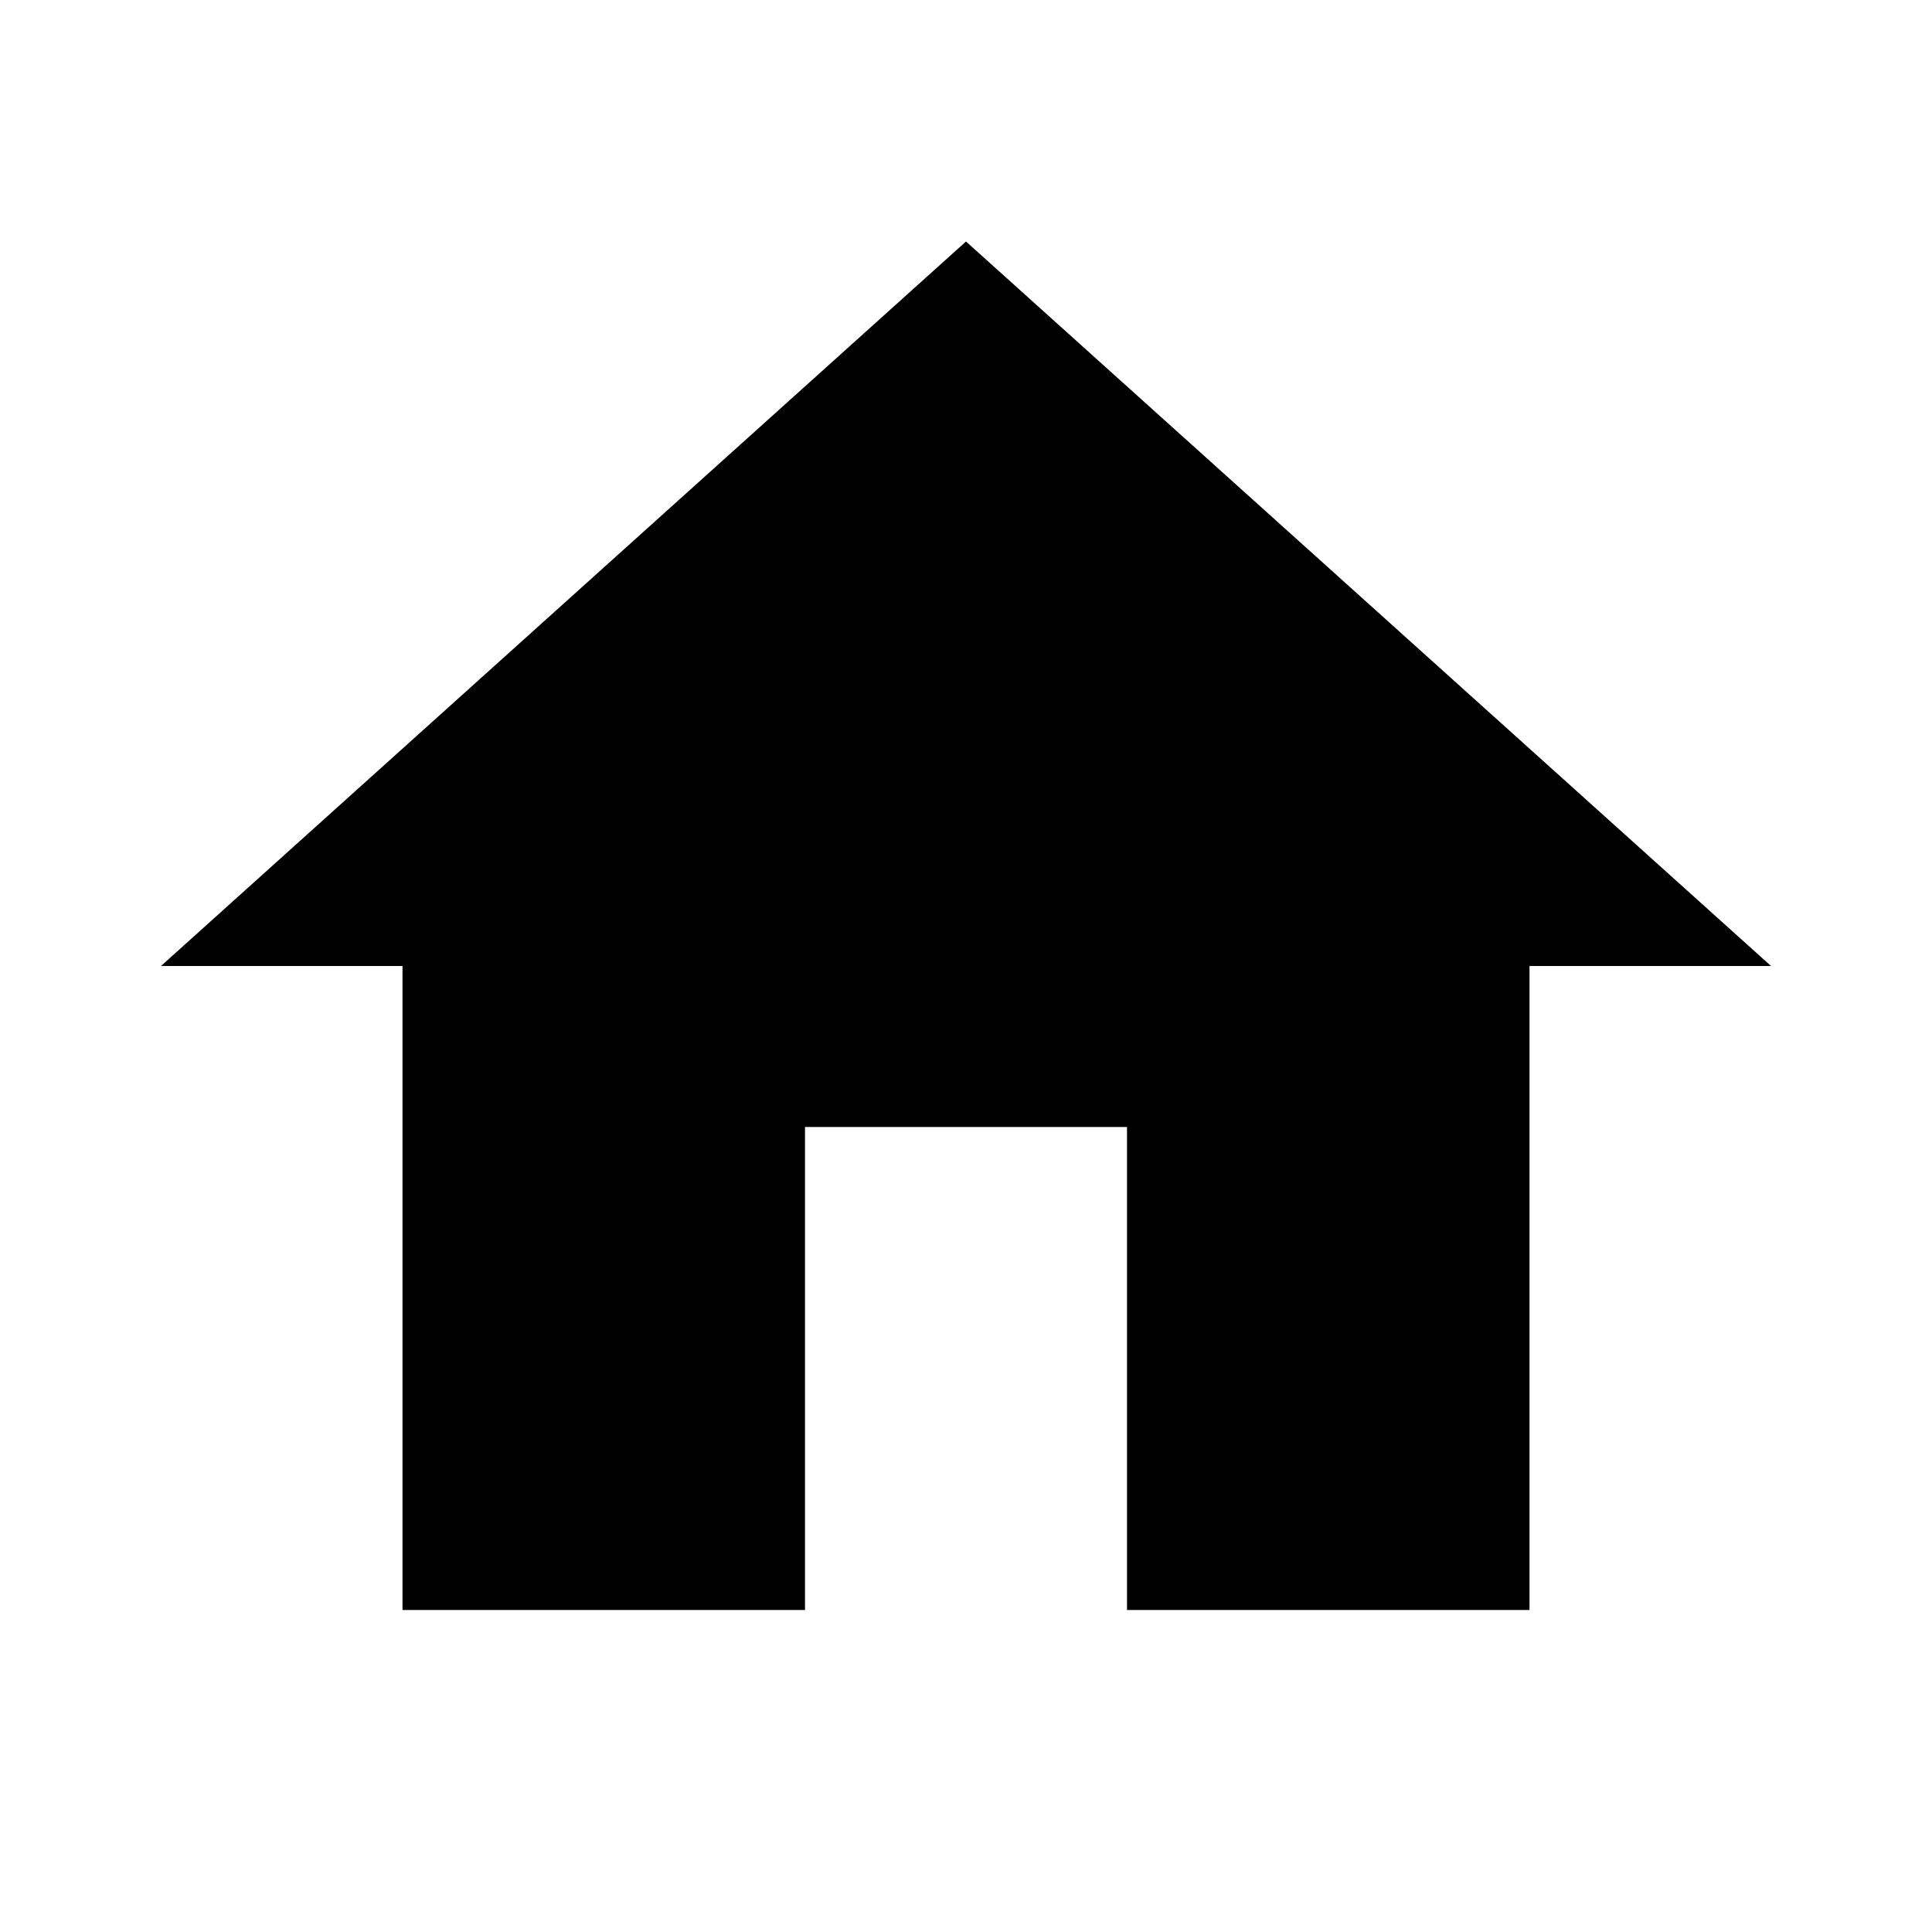
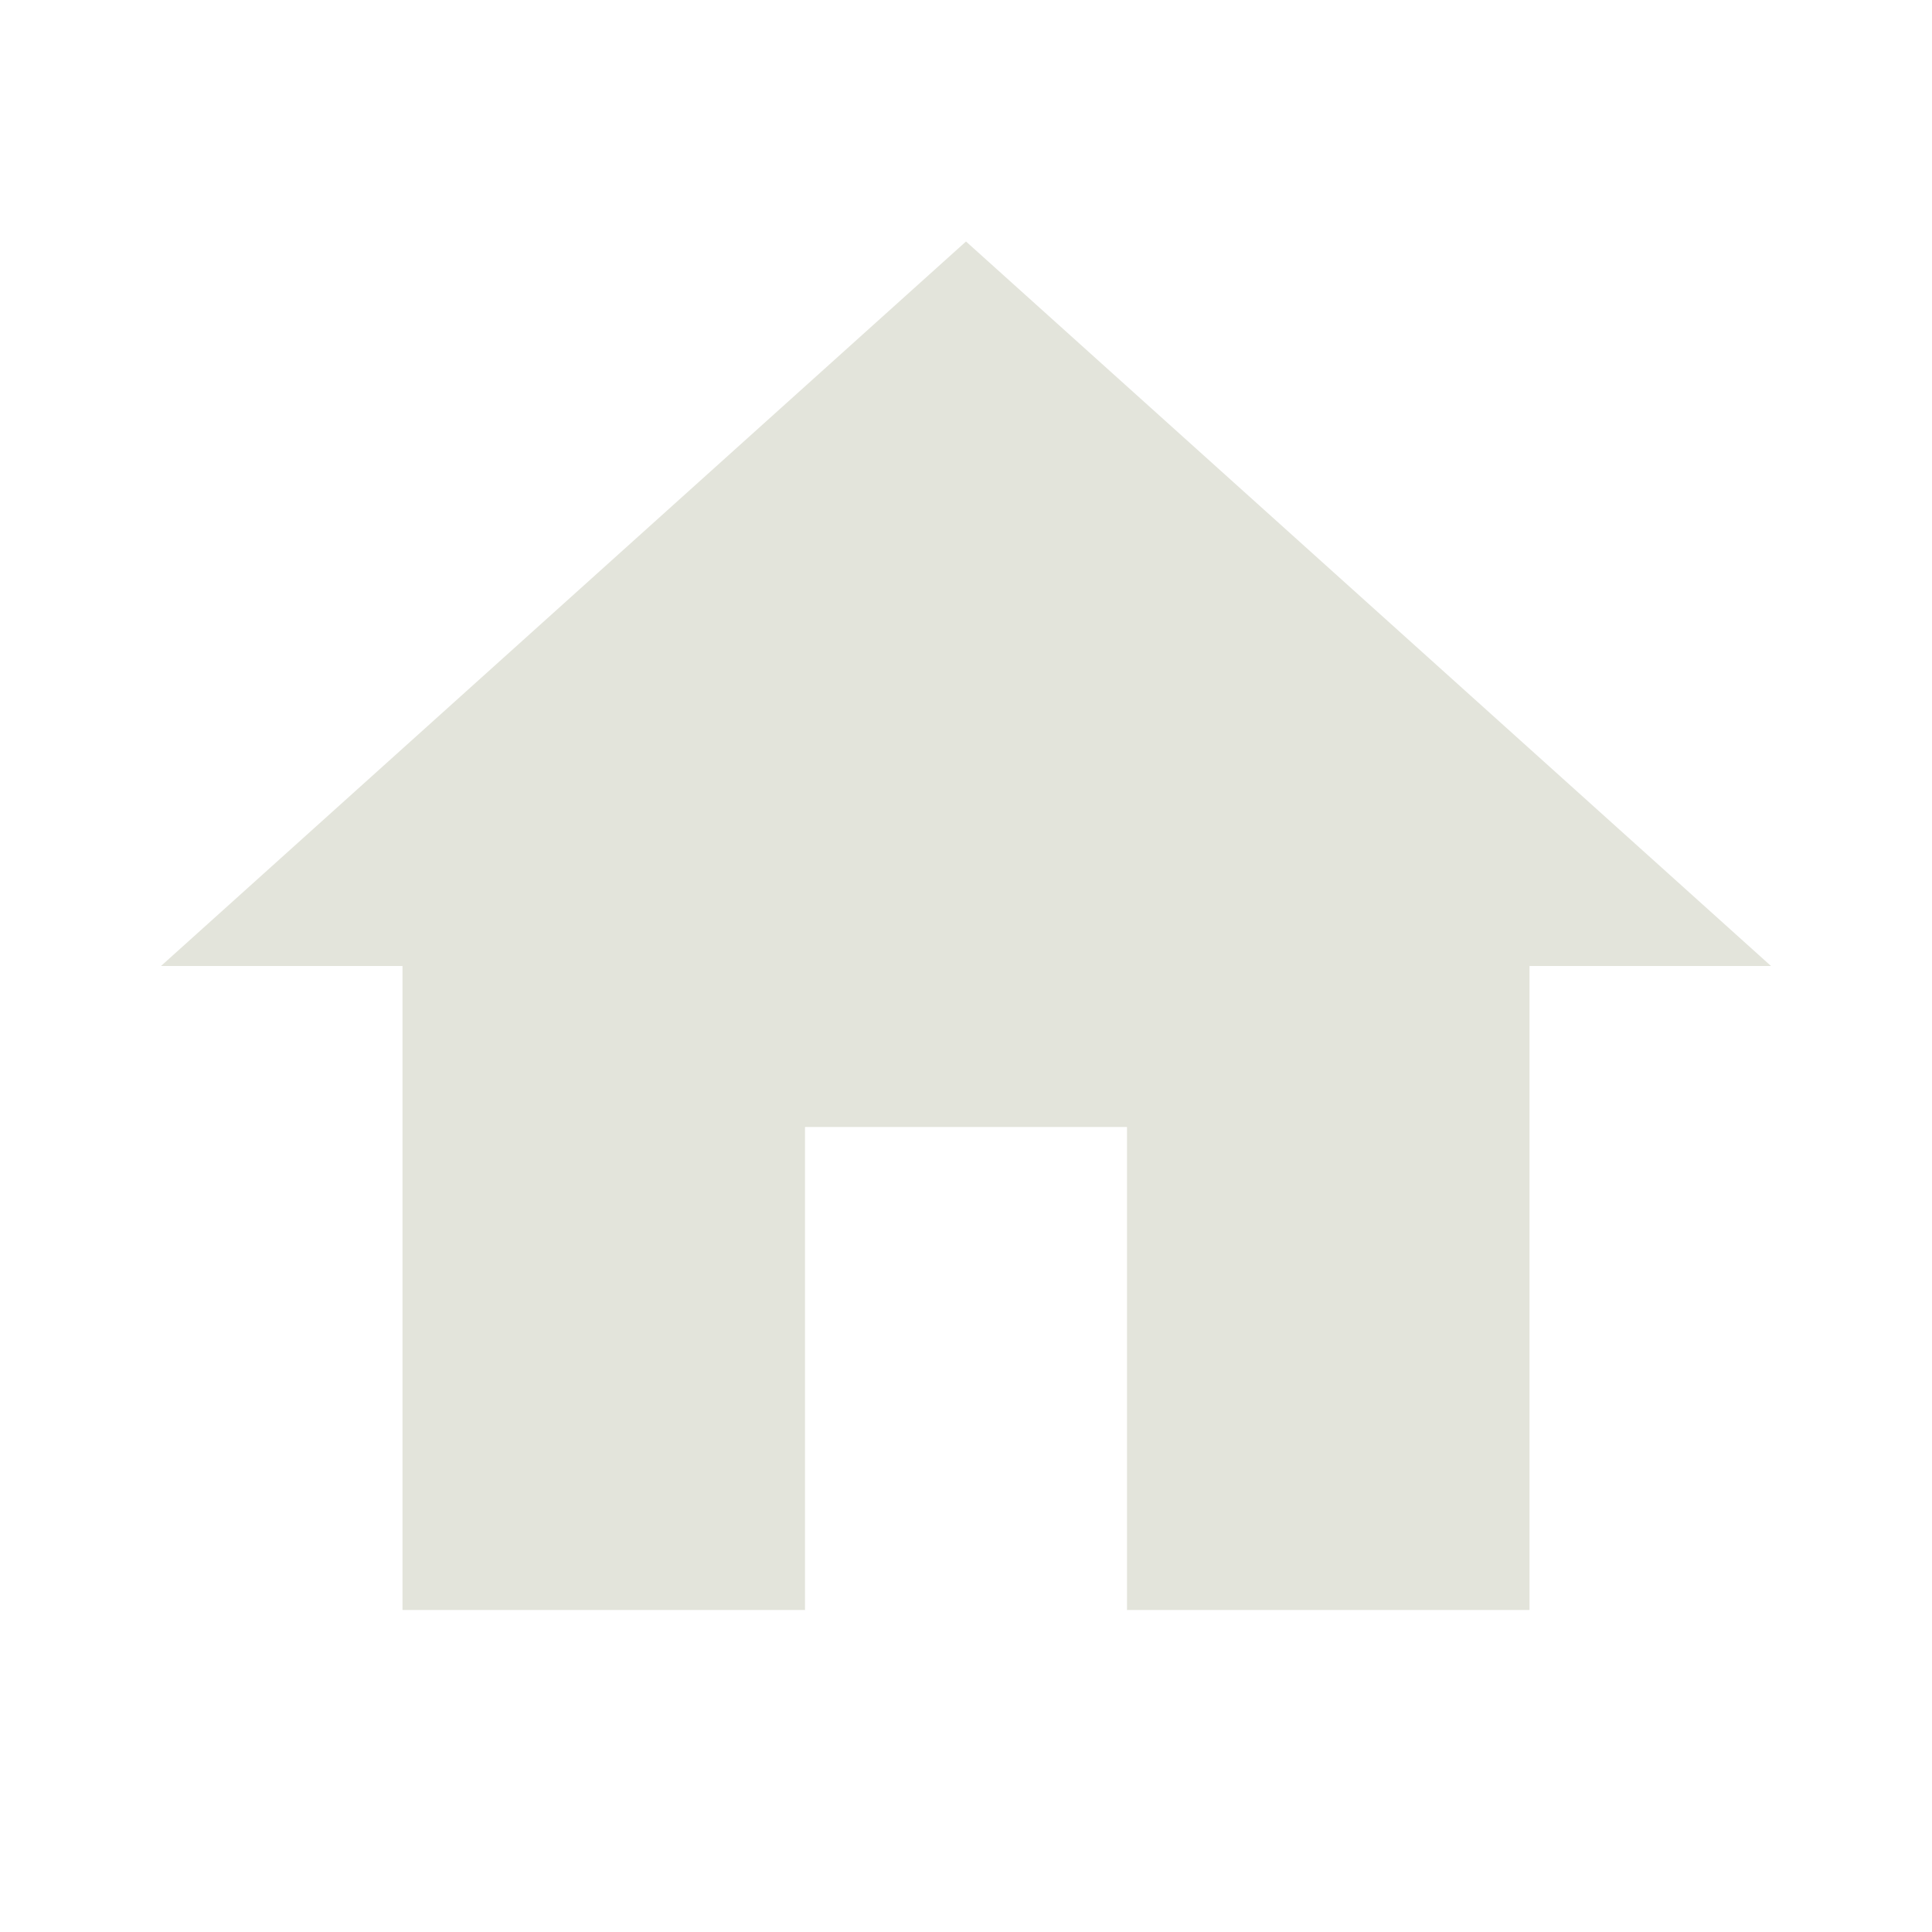
- <svg xmlns="http://www.w3.org/2000/svg" viewBox="0 0 24 24">
+ <svg xmlns="http://www.w3.org/2000/svg" style="fill: #E3E4DB;" viewBox="0 0 24 24">
  <path d="M10,20V14H14V20H19V12H22L12,3L2,12H5V20H10Z" />
</svg>
